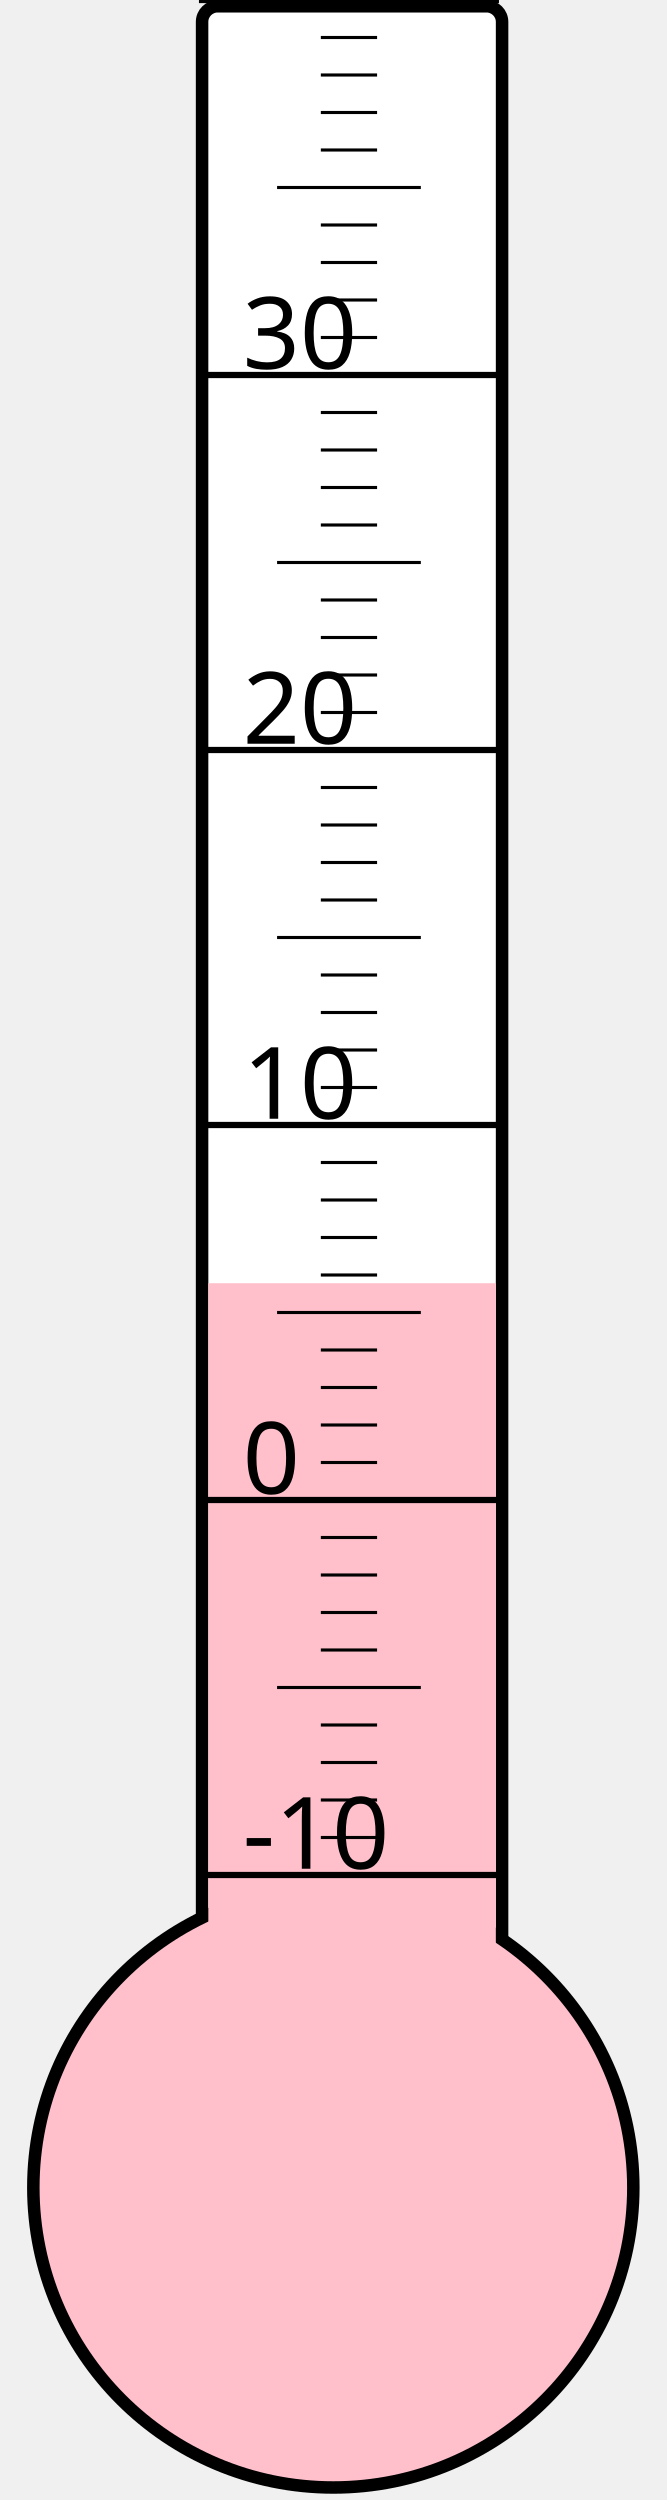
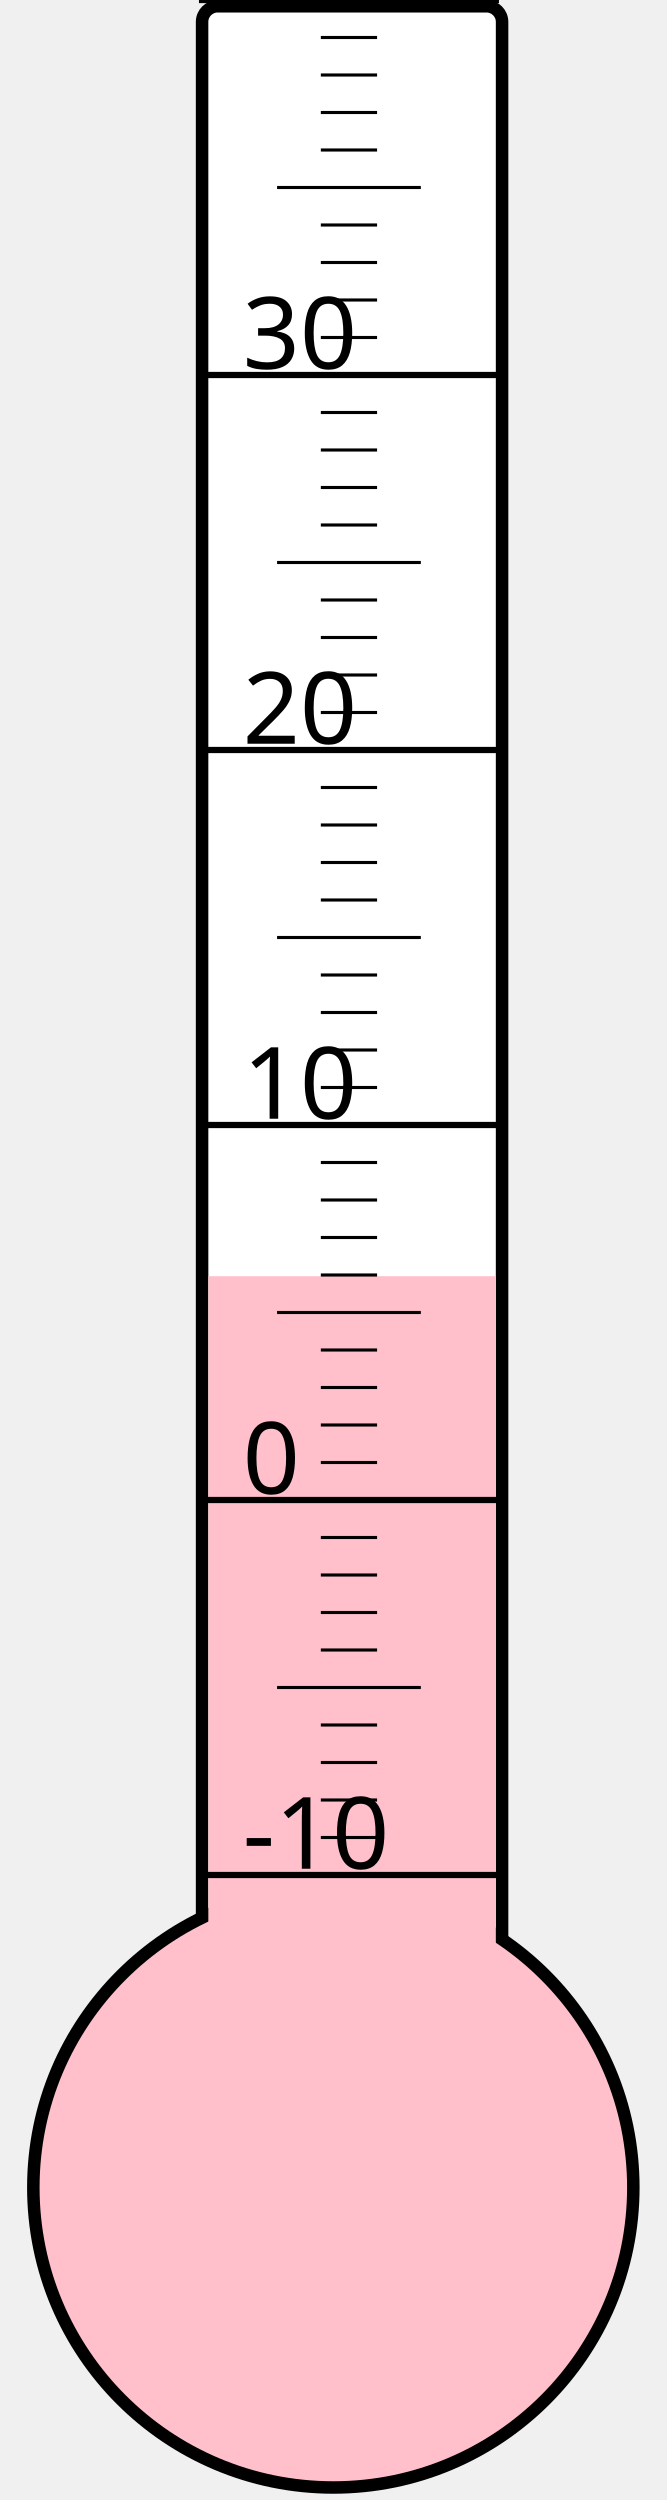
<svg xmlns="http://www.w3.org/2000/svg" width="40px" height="150px" viewBox="0 0 200 800">
  <rect width="200" height="800" x="0" y="0" style="fill: #ffffeb; fill-opacity: 0;" />
  <rect width="96" height="680" x="58" y="2" rx="5" ry="5" style="fill: white; fill-opacity: 1; stroke: black; stroke-width: 4;" />
  <circle cx="100" cy="700" r="96" style="fill: pink; stroke: black; stroke-width: 4;" />
-   <rect width="92" height="289.375" x="60" y="410.625" style="fill: pink; fill-opacity: 1; stroke-width: 0;" />
+   <rect width="92" height="291.625" x="60" y="408.375" style="fill: pink; fill-opacity: 1; stroke-width: 0;" />
  <text x="71" y="598" style="font-family: sans-serif; font-size: 24pt;">-10</text>
  <text x="71" y="478" style="font-family: sans-serif; font-size: 24pt;">0</text>
  <text x="71" y="358" style="font-family: sans-serif; font-size: 24pt;">10</text>
  <text x="71" y="238" style="font-family: sans-serif; font-size: 24pt;">20</text>
  <text x="71" y="118" style="font-family: sans-serif; font-size: 24pt;">30</text>
  <g style="stroke: black;">
    <line x1="57" y1="600" x2="153" y2="600" style="stroke-width: 2;" />
    <line x1="96" y1="588" x2="114" y2="588" style="stroke-width: 1;" />
    <line x1="96" y1="576" x2="114" y2="576" style="stroke-width: 1;" />
    <line x1="96" y1="564" x2="114" y2="564" style="stroke-width: 1;" />
    <line x1="96" y1="552" x2="114" y2="552" style="stroke-width: 1;" />
    <line x1="82" y1="540" x2="128" y2="540" style="stroke-width: 1;" />
    <line x1="96" y1="528" x2="114" y2="528" style="stroke-width: 1;" />
    <line x1="96" y1="516" x2="114" y2="516" style="stroke-width: 1;" />
    <line x1="96" y1="504" x2="114" y2="504" style="stroke-width: 1;" />
    <line x1="96" y1="492" x2="114" y2="492" style="stroke-width: 1;" />
    <line x1="57" y1="480" x2="153" y2="480" style="stroke-width: 2;" />
    <line x1="96" y1="468" x2="114" y2="468" style="stroke-width: 1;" />
    <line x1="96" y1="456" x2="114" y2="456" style="stroke-width: 1;" />
    <line x1="96" y1="444" x2="114" y2="444" style="stroke-width: 1;" />
    <line x1="96" y1="432" x2="114" y2="432" style="stroke-width: 1;" />
    <line x1="82" y1="420" x2="128" y2="420" style="stroke-width: 1;" />
    <line x1="96" y1="408" x2="114" y2="408" style="stroke-width: 1;" />
    <line x1="96" y1="396" x2="114" y2="396" style="stroke-width: 1;" />
    <line x1="96" y1="384" x2="114" y2="384" style="stroke-width: 1;" />
    <line x1="96" y1="372" x2="114" y2="372" style="stroke-width: 1;" />
    <line x1="57" y1="360" x2="153" y2="360" style="stroke-width: 2;" />
    <line x1="96" y1="348" x2="114" y2="348" style="stroke-width: 1;" />
    <line x1="96" y1="336" x2="114" y2="336" style="stroke-width: 1;" />
    <line x1="96" y1="324" x2="114" y2="324" style="stroke-width: 1;" />
    <line x1="96" y1="312" x2="114" y2="312" style="stroke-width: 1;" />
    <line x1="82" y1="300" x2="128" y2="300" style="stroke-width: 1;" />
    <line x1="96" y1="288" x2="114" y2="288" style="stroke-width: 1;" />
    <line x1="96" y1="276" x2="114" y2="276" style="stroke-width: 1;" />
    <line x1="96" y1="264" x2="114" y2="264" style="stroke-width: 1;" />
    <line x1="96" y1="252" x2="114" y2="252" style="stroke-width: 1;" />
    <line x1="57" y1="240" x2="153" y2="240" style="stroke-width: 2;" />
    <line x1="96" y1="228" x2="114" y2="228" style="stroke-width: 1;" />
    <line x1="96" y1="216" x2="114" y2="216" style="stroke-width: 1;" />
    <line x1="96" y1="204" x2="114" y2="204" style="stroke-width: 1;" />
    <line x1="96" y1="192" x2="114" y2="192" style="stroke-width: 1;" />
    <line x1="82" y1="180" x2="128" y2="180" style="stroke-width: 1;" />
    <line x1="96" y1="168" x2="114" y2="168" style="stroke-width: 1;" />
    <line x1="96" y1="156" x2="114" y2="156" style="stroke-width: 1;" />
    <line x1="96" y1="144" x2="114" y2="144" style="stroke-width: 1;" />
    <line x1="96" y1="132" x2="114" y2="132" style="stroke-width: 1;" />
    <line x1="57" y1="120" x2="153" y2="120" style="stroke-width: 2;" />
    <line x1="96" y1="108" x2="114" y2="108" style="stroke-width: 1;" />
    <line x1="96" y1="96" x2="114" y2="96" style="stroke-width: 1;" />
    <line x1="96" y1="84" x2="114" y2="84" style="stroke-width: 1;" />
    <line x1="96" y1="72" x2="114" y2="72" style="stroke-width: 1;" />
    <line x1="82" y1="60" x2="128" y2="60" style="stroke-width: 1;" />
    <line x1="96" y1="48" x2="114" y2="48" style="stroke-width: 1;" />
    <line x1="96" y1="36" x2="114" y2="36" style="stroke-width: 1;" />
    <line x1="96" y1="24" x2="114" y2="24" style="stroke-width: 1;" />
    <line x1="96" y1="12" x2="114" y2="12" style="stroke-width: 1;" />
    <line x1="57" y1="0" x2="153" y2="0" style="stroke-width: 2;" />
  </g>
</svg>
